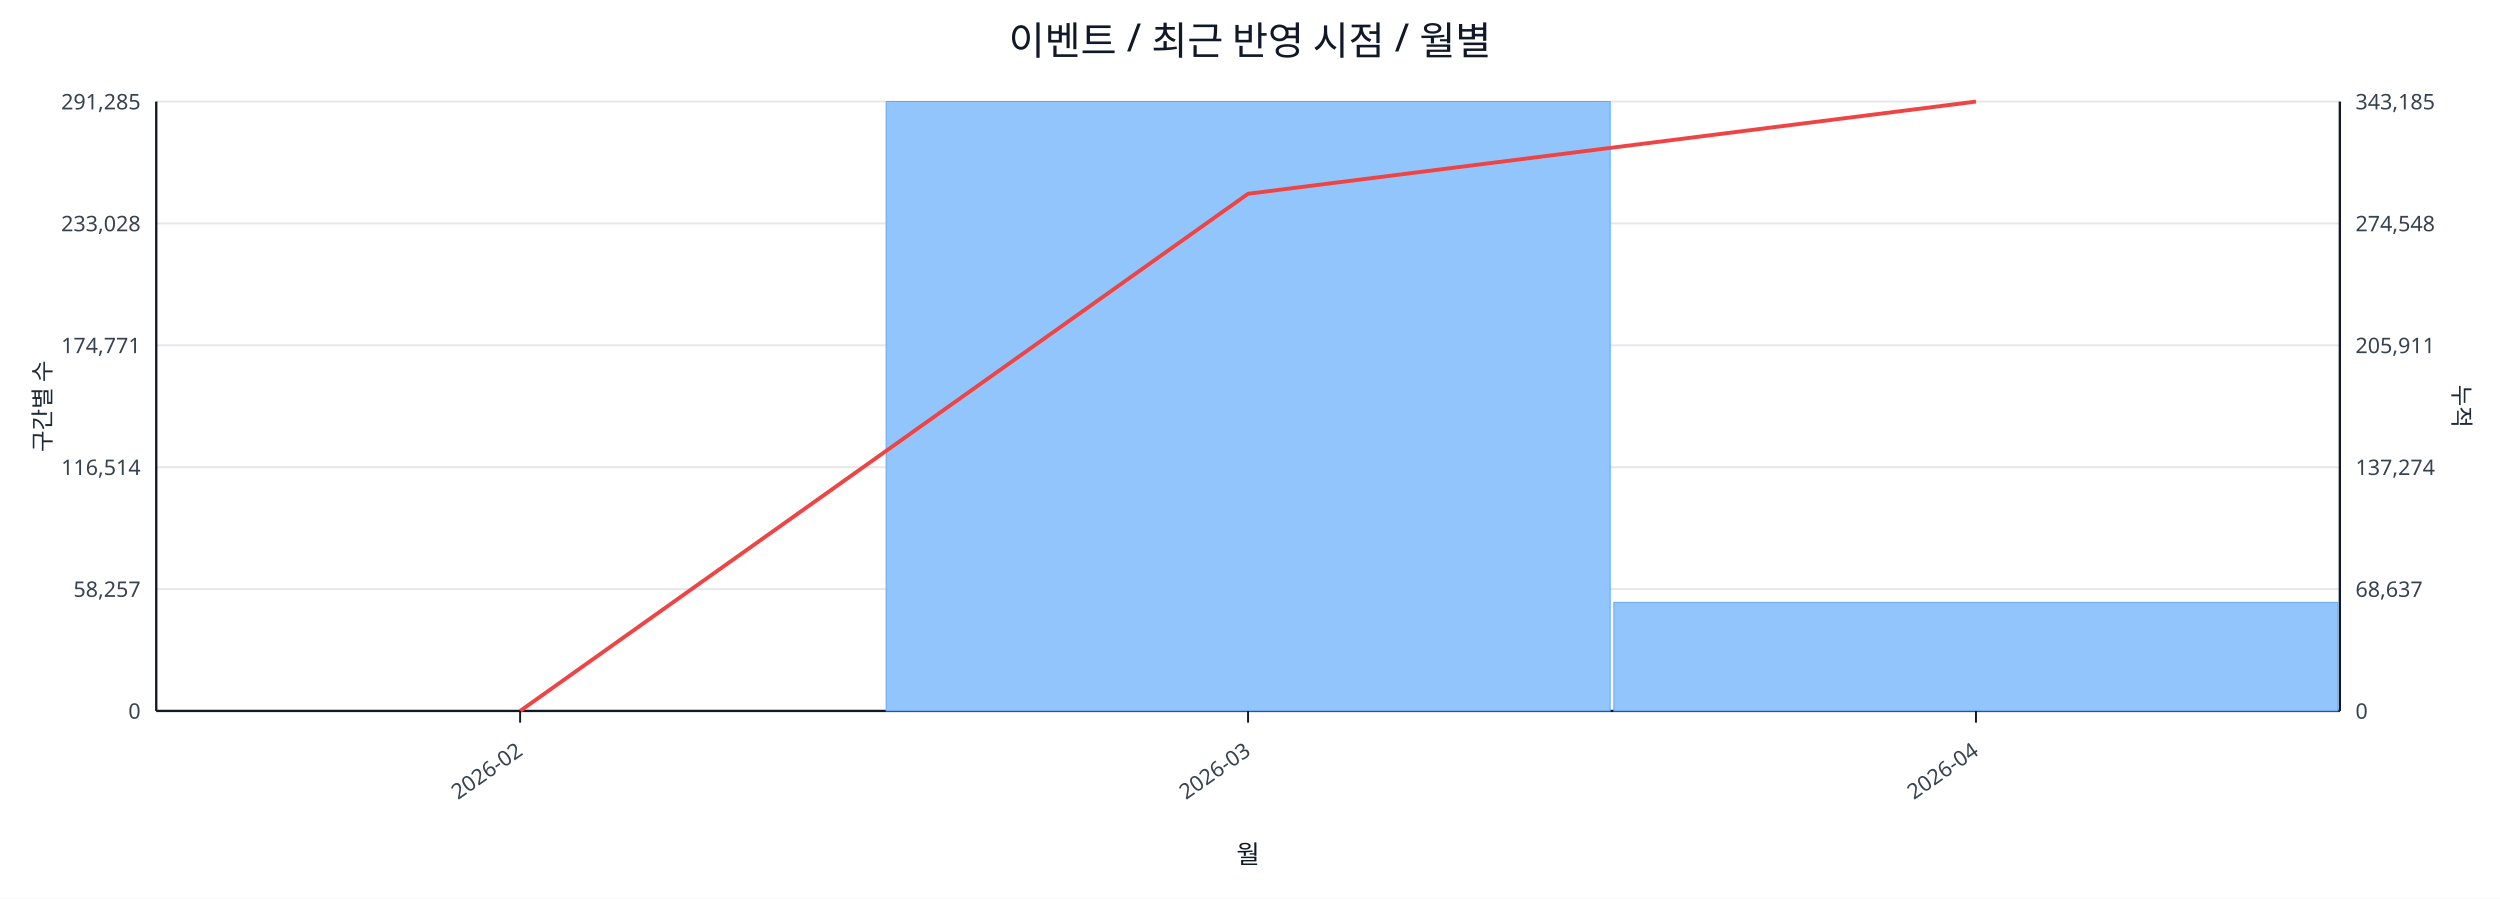
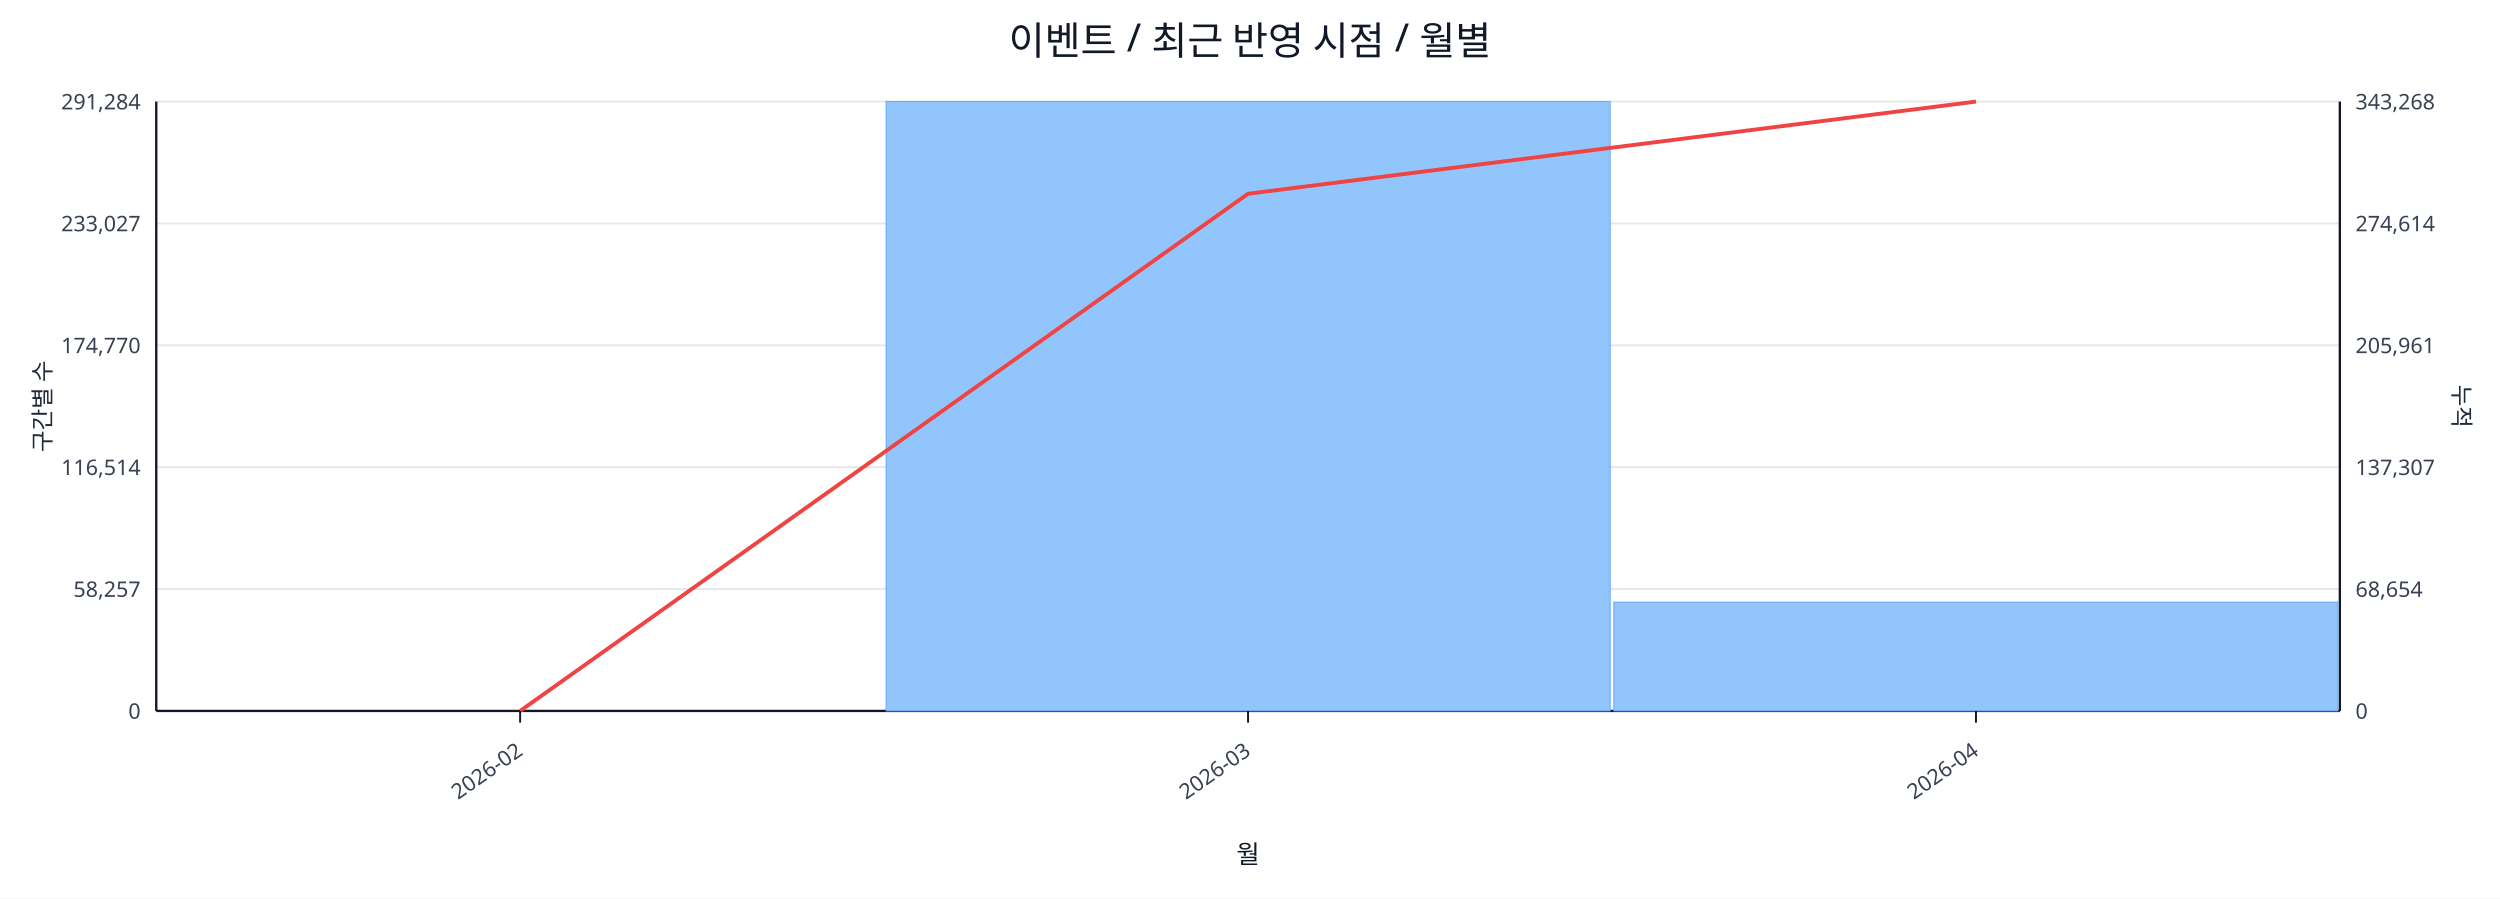
<svg xmlns="http://www.w3.org/2000/svg" width="1280" height="460" viewBox="0 0 1280 460">
  <rect x="0" y="0" width="100%" height="100%" fill="#ffffff" />
  <text x="640.0" y="28" font-size="20" text-anchor="middle" font-family="sans-serif" fill="#111827">이벤트 / 최근 반영 시점 / 월별</text>
  <line x1="80.0" y1="52.0" x2="1198.0" y2="52.0" stroke="#e5e7eb" stroke-width="1" />
-   <text x="72.0" y="56.0" font-size="11" text-anchor="end" font-family="sans-serif" fill="#374151">291,285</text>
-   <text x="1206.0" y="56.0" font-size="11" text-anchor="start" font-family="sans-serif" fill="#374151">343,185</text>
+   <text x="72.0" y="56.0" font-size="11" text-anchor="end" font-family="sans-serif" fill="#374151">291,284</text>
+   <text x="1206.0" y="56.0" font-size="11" text-anchor="start" font-family="sans-serif" fill="#374151">343,268</text>
  <line x1="80.0" y1="114.4" x2="1198.0" y2="114.4" stroke="#e5e7eb" stroke-width="1" />
-   <text x="72.0" y="118.4" font-size="11" text-anchor="end" font-family="sans-serif" fill="#374151">233,028</text>
-   <text x="1206.0" y="118.4" font-size="11" text-anchor="start" font-family="sans-serif" fill="#374151">274,548</text>
+   <text x="72.0" y="118.4" font-size="11" text-anchor="end" font-family="sans-serif" fill="#374151">233,027</text>
+   <text x="1206.0" y="118.4" font-size="11" text-anchor="start" font-family="sans-serif" fill="#374151">274,614</text>
  <line x1="80.0" y1="176.8" x2="1198.0" y2="176.8" stroke="#e5e7eb" stroke-width="1" />
-   <text x="72.0" y="180.8" font-size="11" text-anchor="end" font-family="sans-serif" fill="#374151">174,771</text>
-   <text x="1206.0" y="180.8" font-size="11" text-anchor="start" font-family="sans-serif" fill="#374151">205,911</text>
+   <text x="72.0" y="180.8" font-size="11" text-anchor="end" font-family="sans-serif" fill="#374151">174,770</text>
+   <text x="1206.0" y="180.8" font-size="11" text-anchor="start" font-family="sans-serif" fill="#374151">205,961</text>
  <line x1="80.0" y1="239.2" x2="1198.0" y2="239.2" stroke="#e5e7eb" stroke-width="1" />
  <text x="72.0" y="243.2" font-size="11" text-anchor="end" font-family="sans-serif" fill="#374151">116,514</text>
-   <text x="1206.0" y="243.2" font-size="11" text-anchor="start" font-family="sans-serif" fill="#374151">137,274</text>
+   <text x="1206.0" y="243.2" font-size="11" text-anchor="start" font-family="sans-serif" fill="#374151">137,307</text>
  <line x1="80.0" y1="301.6" x2="1198.0" y2="301.6" stroke="#e5e7eb" stroke-width="1" />
  <text x="72.0" y="305.6" font-size="11" text-anchor="end" font-family="sans-serif" fill="#374151">58,257</text>
-   <text x="1206.0" y="305.6" font-size="11" text-anchor="start" font-family="sans-serif" fill="#374151">68,637</text>
+   <text x="1206.0" y="305.6" font-size="11" text-anchor="start" font-family="sans-serif" fill="#374151">68,654</text>
  <line x1="80.0" y1="364.0" x2="1198.0" y2="364.0" stroke="#e5e7eb" stroke-width="1" />
  <text x="72.0" y="368.0" font-size="11" text-anchor="end" font-family="sans-serif" fill="#374151">0</text>
  <text x="1206.0" y="368.0" font-size="11" text-anchor="start" font-family="sans-serif" fill="#374151">0</text>
  <line x1="80.0" y1="364.0" x2="1198.0" y2="364.0" stroke="#111827" stroke-width="1.2" />
  <line x1="80.0" y1="52.0" x2="80.0" y2="364.0" stroke="#111827" stroke-width="1.2" />
  <line x1="1198.0" y1="52.0" x2="1198.0" y2="364.0" stroke="#111827" stroke-width="1.2" />
  <rect x="81.0" y="364.0" width="370.7" height="0.0" fill="#93c5fd" stroke="#60a5fa" stroke-width="0.5" />
  <rect x="453.7" y="52.0" width="370.7" height="312.0" fill="#93c5fd" stroke="#60a5fa" stroke-width="0.5" />
-   <rect x="826.3" y="308.4" width="370.7" height="55.6" fill="#93c5fd" stroke="#60a5fa" stroke-width="0.5" />
+   <rect x="826.3" y="308.3" width="370.7" height="55.7" fill="#93c5fd" stroke="#60a5fa" stroke-width="0.5" />
  <polyline fill="none" stroke="#ef4444" stroke-width="2" points="266.3,364.0 639.0,99.2 1011.7,52.0" />
  <line x1="266.3" y1="364.0" x2="266.3" y2="370.0" stroke="#111827" stroke-width="1" />
  <text x="268.3" y="386.0" font-size="11" text-anchor="end" transform="rotate(-35 268.3 386.0)" font-family="sans-serif" fill="#374151">2026-02</text>
  <line x1="639.0" y1="364.0" x2="639.0" y2="370.0" stroke="#111827" stroke-width="1" />
  <text x="641.0" y="386.0" font-size="11" text-anchor="end" transform="rotate(-35 641.0 386.0)" font-family="sans-serif" fill="#374151">2026-03</text>
  <line x1="1011.7" y1="364.0" x2="1011.7" y2="370.0" stroke="#111827" stroke-width="1" />
  <text x="1013.7" y="386.0" font-size="11" text-anchor="end" transform="rotate(-35 1013.7 386.0)" font-family="sans-serif" fill="#374151">2026-04</text>
  <text x="26" y="208.0" font-size="12" transform="rotate(-90 26 208.0)" text-anchor="middle" font-family="sans-serif" fill="#1f2937">구간별 수</text>
  <text x="1256.0" y="208.0" font-size="12" transform="rotate(90 1256.0 208.0)" text-anchor="middle" font-family="sans-serif" fill="#1f2937">누적</text>
  <text x="639.0" y="442.0" font-size="13" text-anchor="middle" font-family="sans-serif" fill="#111827">월</text>
</svg>
